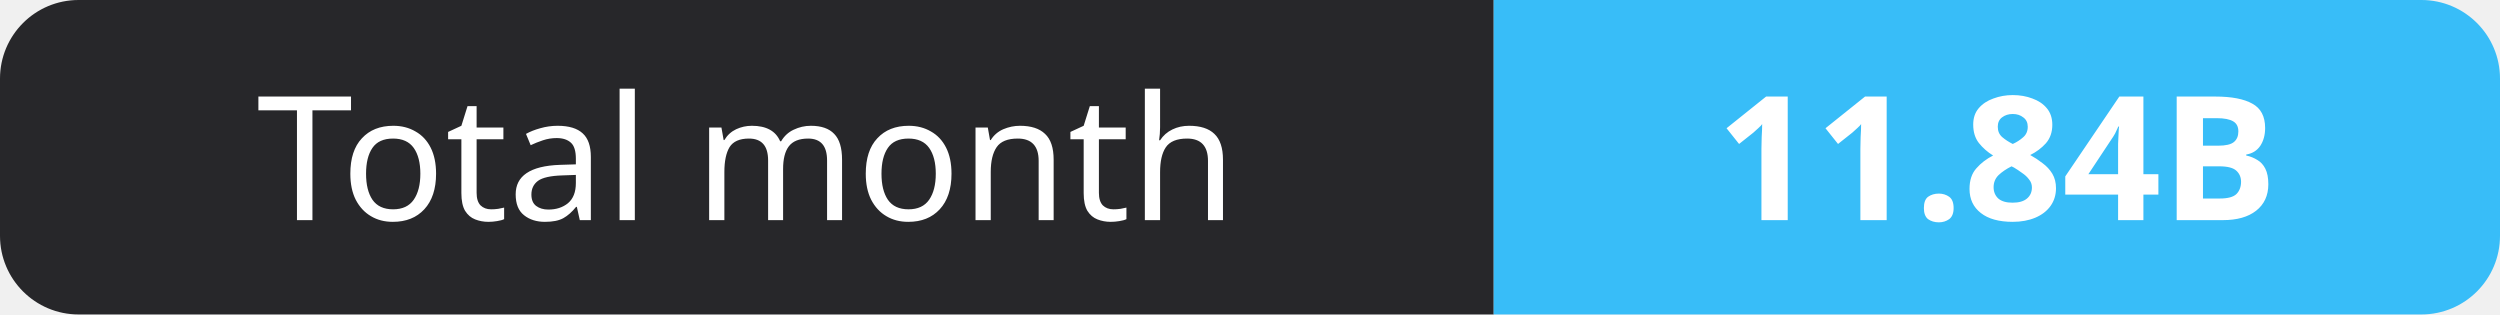
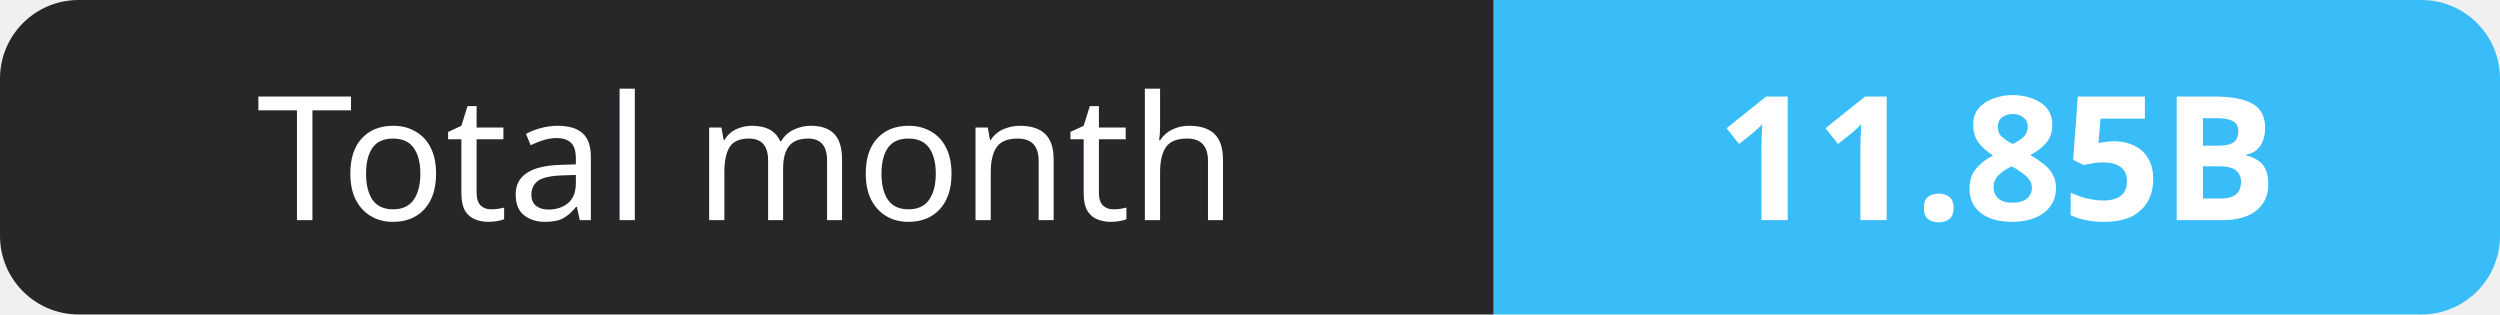
- <svg xmlns="http://www.w3.org/2000/svg" width="159" height="20" role="img" aria-label="Total month: 11.84B">
+ <svg xmlns="http://www.w3.org/2000/svg" width="159" height="20" role="img" aria-label="Total month: 11.85B">
  <clipPath id="r">
    <rect width="159" height="20" rx="5" fill="#fff" />
  </clipPath>
  <g clip-path="url(#r)">
    <rect width="95" height="20" fill="#27272a" />
    <rect x="95" width="64" height="20" fill="#38bdf8" />
  </g>
  <g fill="#fff" text-anchor="middle" font-family="Verdana,Geneva,sans-serif" font-size="11">
    <text x="47.5" y="14">Total month</text>
-     <text x="127.0" y="14" font-weight="700">11.84B</text>
+     <text x="127.0" y="14" font-weight="700">11.85B</text>
  </g>
</svg>
